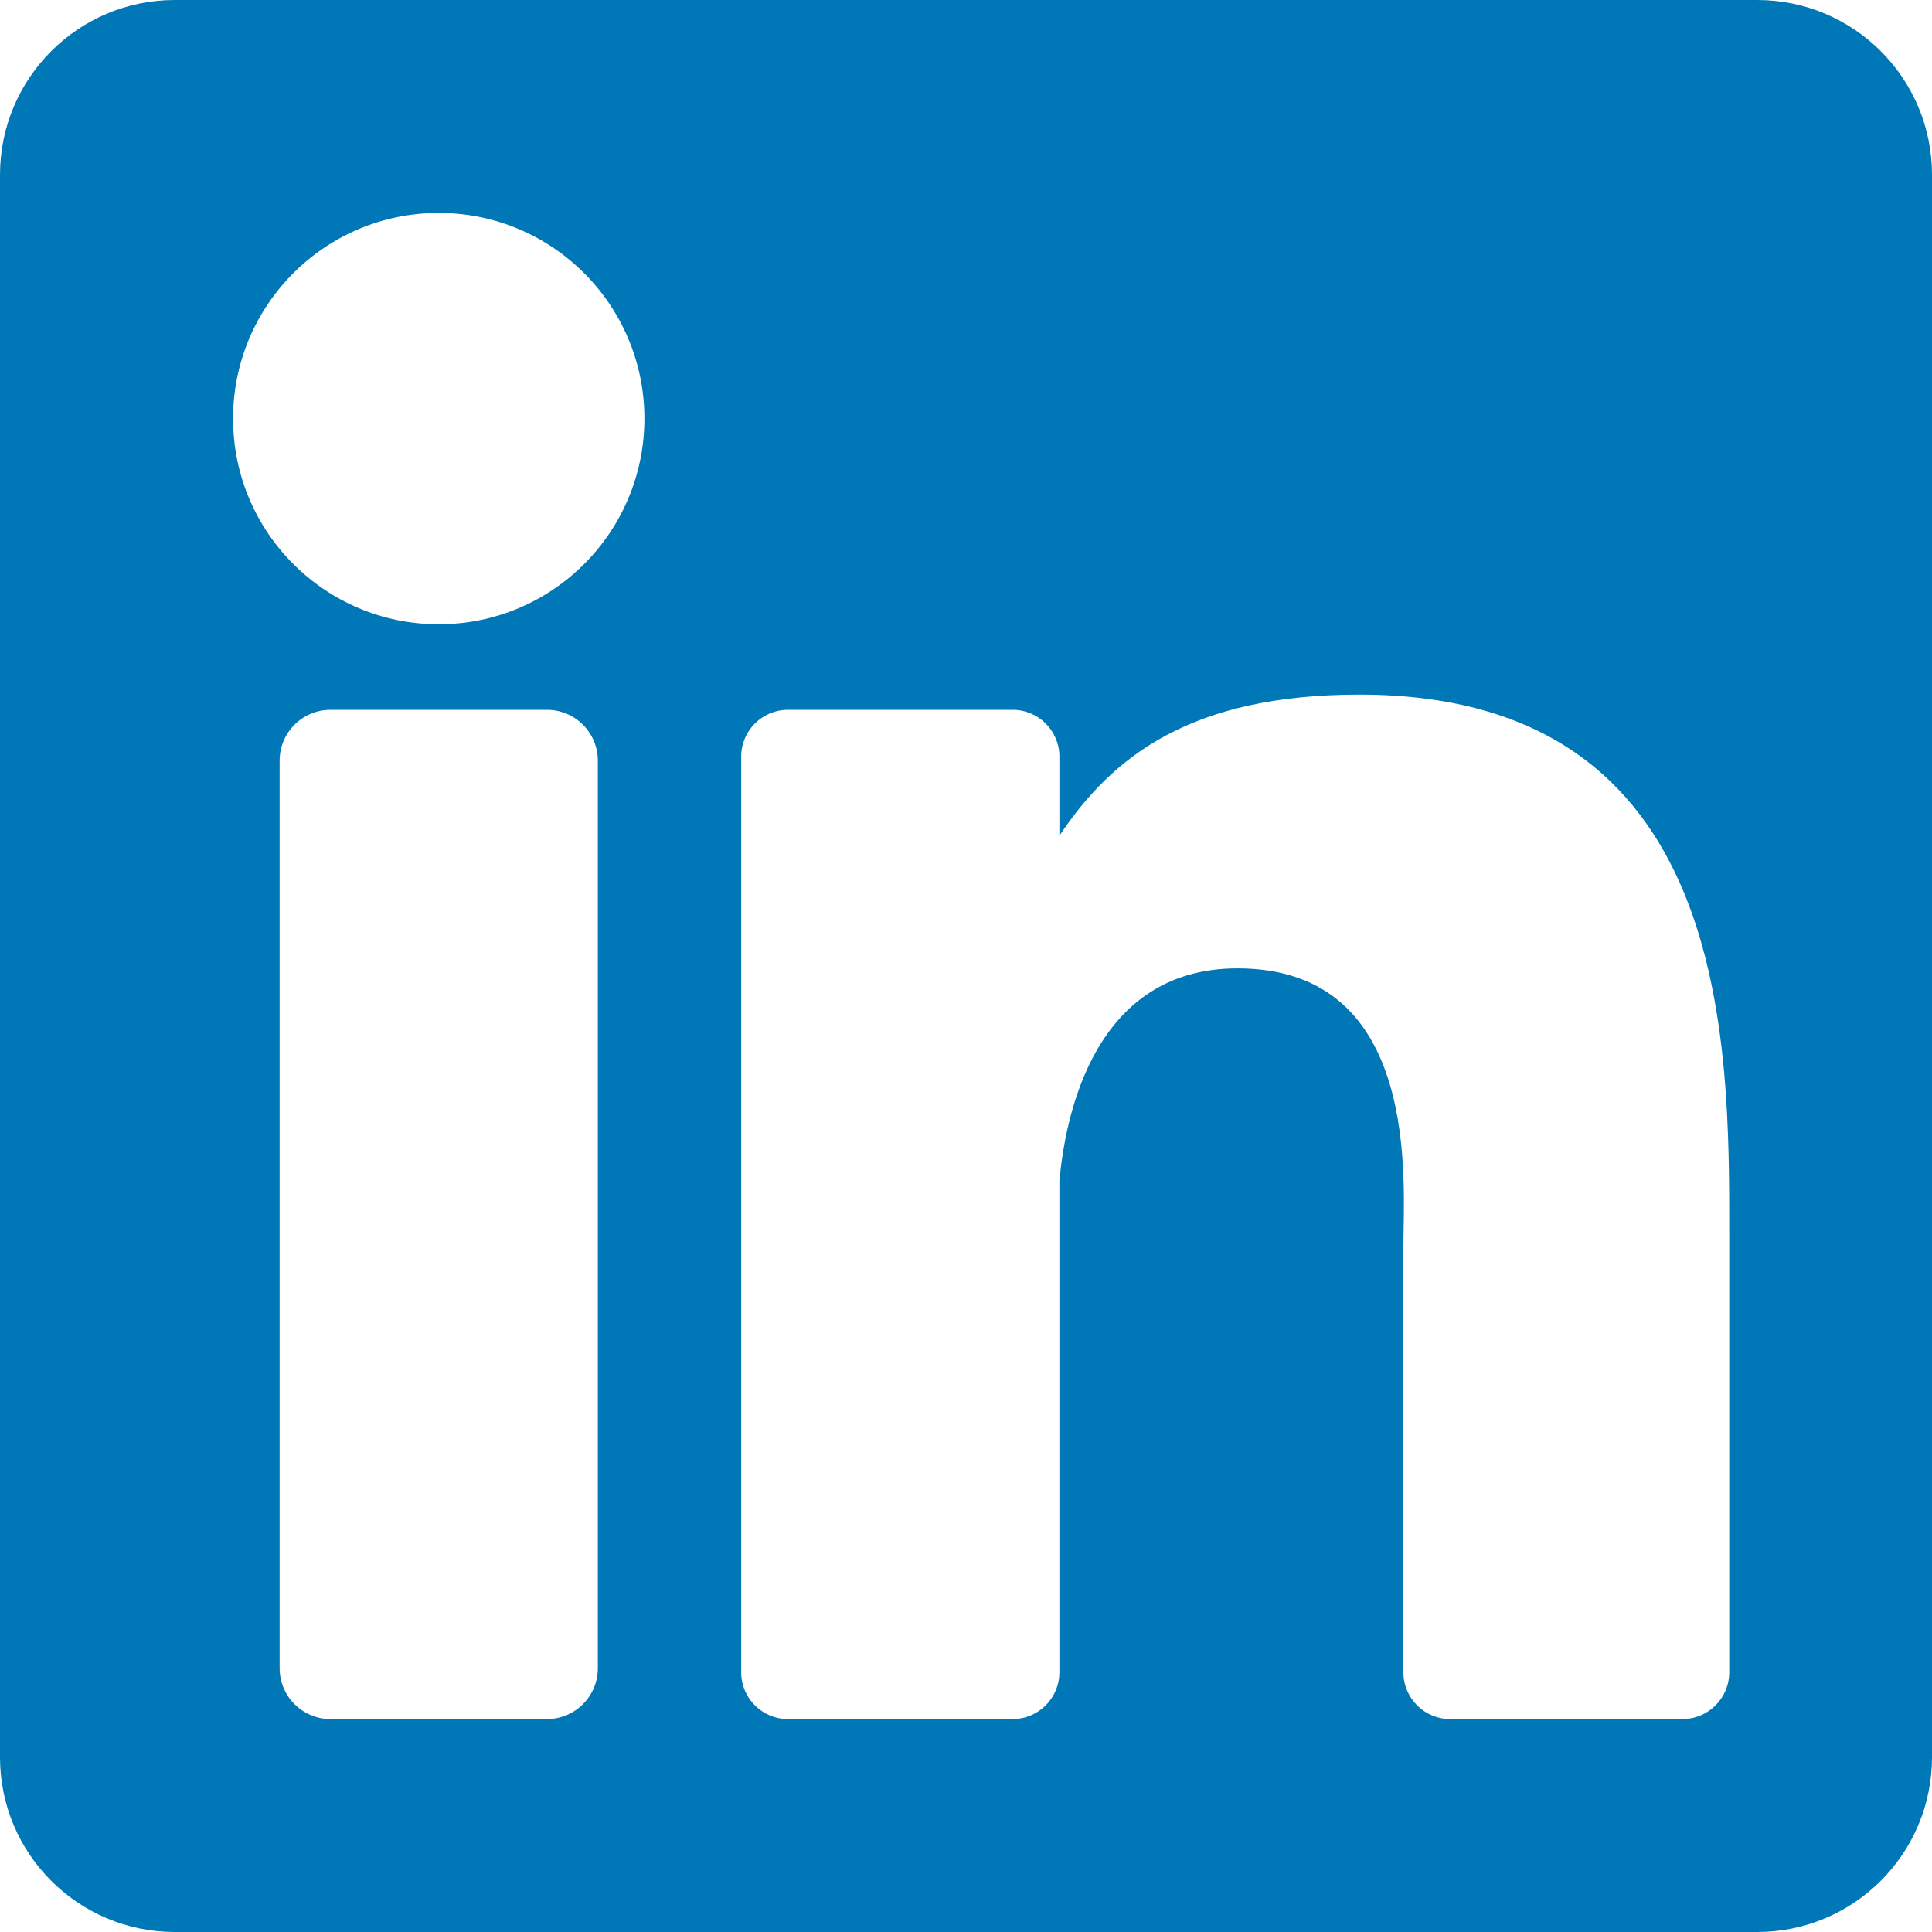
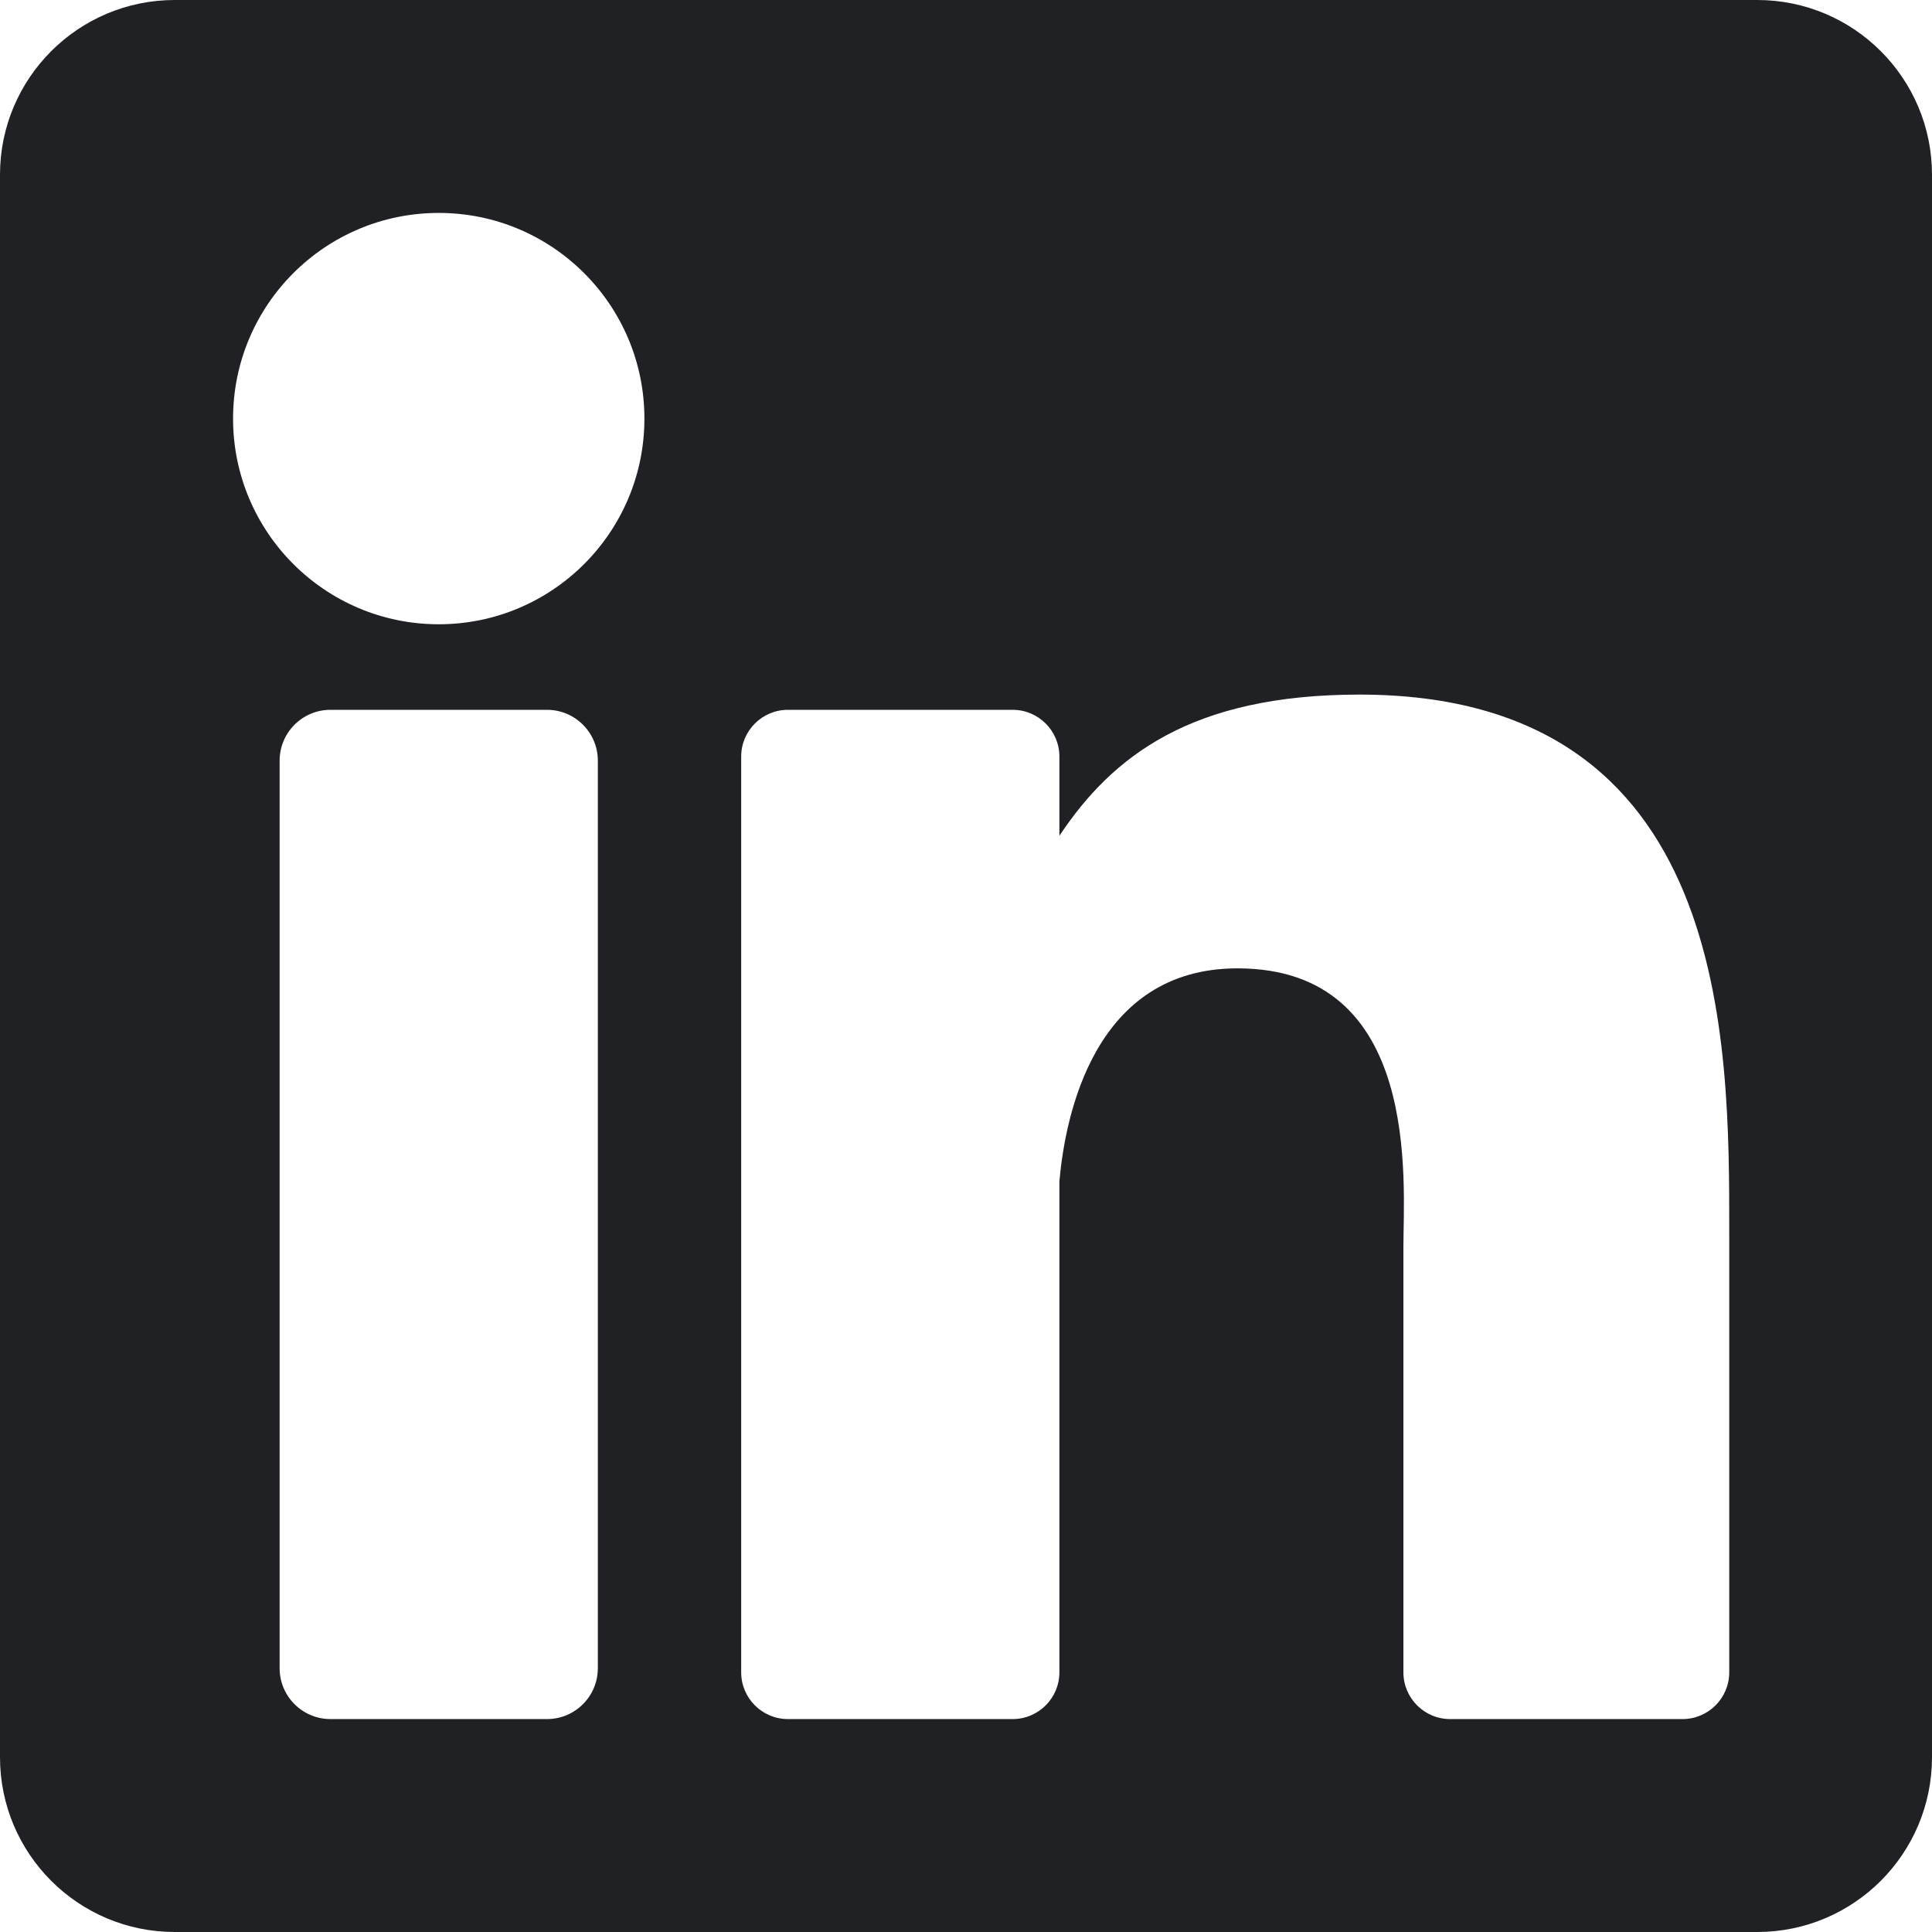
<svg xmlns="http://www.w3.org/2000/svg" version="1.1" id="Layer_1" x="0px" y="0px" viewBox="0 0 382 382" style="enable-background:new 0 0 382 382;" xml:space="preserve">
-   <path style="fill:#0077B7;" d="M347.445,0H34.555C15.471,0,0,15.471,0,34.555v312.889C0,366.529,15.471,382,34.555,382h312.889  C366.529,382,382,366.529,382,347.444V34.555C382,15.471,366.529,0,347.445,0z M118.207,329.844c0,5.554-4.502,10.056-10.056,10.056  H65.345c-5.554,0-10.056-4.502-10.056-10.056V150.403c0-5.554,4.502-10.056,10.056-10.056h42.806  c5.554,0,10.056,4.502,10.056,10.056V329.844z M86.748,123.432c-22.459,0-40.666-18.207-40.666-40.666S64.289,42.1,86.748,42.1  s40.666,18.207,40.666,40.666S109.208,123.432,86.748,123.432z M341.91,330.654c0,5.106-4.14,9.246-9.246,9.246H286.73  c-5.106,0-9.246-4.14-9.246-9.246v-84.168c0-12.556,3.683-55.021-32.813-55.021c-28.309,0-34.051,29.066-35.204,42.11v97.079  c0,5.106-4.139,9.246-9.246,9.246h-44.426c-5.106,0-9.246-4.14-9.246-9.246V149.593c0-5.106,4.14-9.246,9.246-9.246h44.426  c5.106,0,9.246,4.14,9.246,9.246v15.655c10.497-15.753,26.097-27.912,59.312-27.912c73.552,0,73.131,68.716,73.131,106.472  L341.91,330.654L341.91,330.654z" />
+   <path style="fill:#202124;" d="M347.445,0H34.555C15.471,0,0,15.471,0,34.555v312.889C0,366.529,15.471,382,34.555,382h312.889  C366.529,382,382,366.529,382,347.444V34.555C382,15.471,366.529,0,347.445,0z M118.207,329.844c0,5.554-4.502,10.056-10.056,10.056  H65.345c-5.554,0-10.056-4.502-10.056-10.056V150.403c0-5.554,4.502-10.056,10.056-10.056h42.806  c5.554,0,10.056,4.502,10.056,10.056V329.844z M86.748,123.432c-22.459,0-40.666-18.207-40.666-40.666S64.289,42.1,86.748,42.1  s40.666,18.207,40.666,40.666S109.208,123.432,86.748,123.432z M341.91,330.654c0,5.106-4.14,9.246-9.246,9.246H286.73  c-5.106,0-9.246-4.14-9.246-9.246v-84.168c0-12.556,3.683-55.021-32.813-55.021c-28.309,0-34.051,29.066-35.204,42.11v97.079  c0,5.106-4.139,9.246-9.246,9.246h-44.426c-5.106,0-9.246-4.14-9.246-9.246V149.593c0-5.106,4.14-9.246,9.246-9.246h44.426  c5.106,0,9.246,4.14,9.246,9.246v15.655c10.497-15.753,26.097-27.912,59.312-27.912c73.552,0,73.131,68.716,73.131,106.472  L341.91,330.654L341.91,330.654z" />
  <g>
</g>
  <g>
</g>
  <g>
</g>
  <g>
</g>
  <g>
</g>
  <g>
</g>
  <g>
</g>
  <g>
</g>
  <g>
</g>
  <g>
</g>
  <g>
</g>
  <g>
</g>
  <g>
</g>
  <g>
</g>
  <g>
</g>
</svg>
